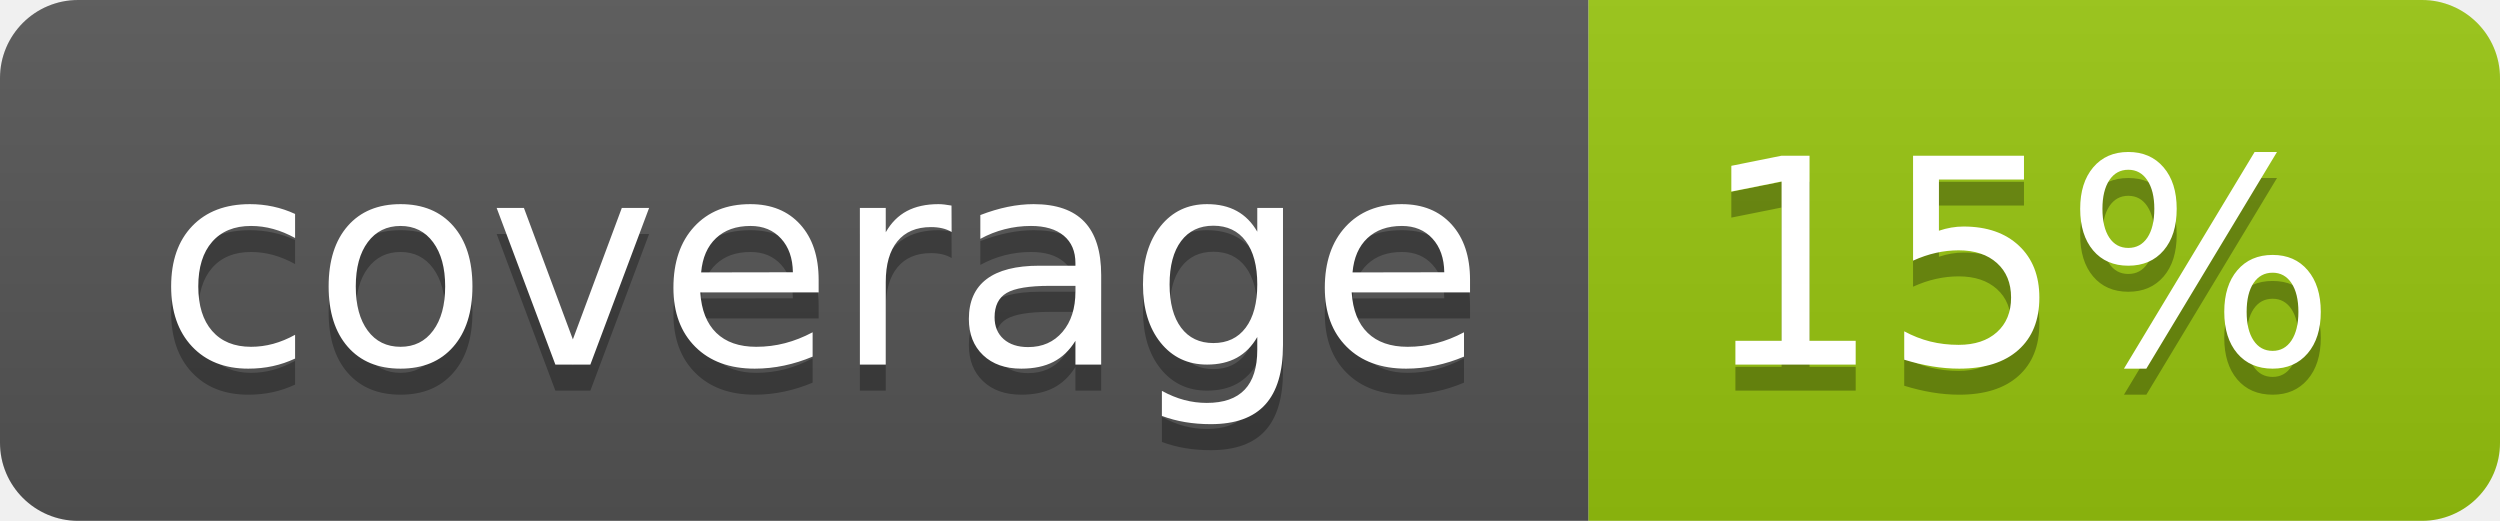
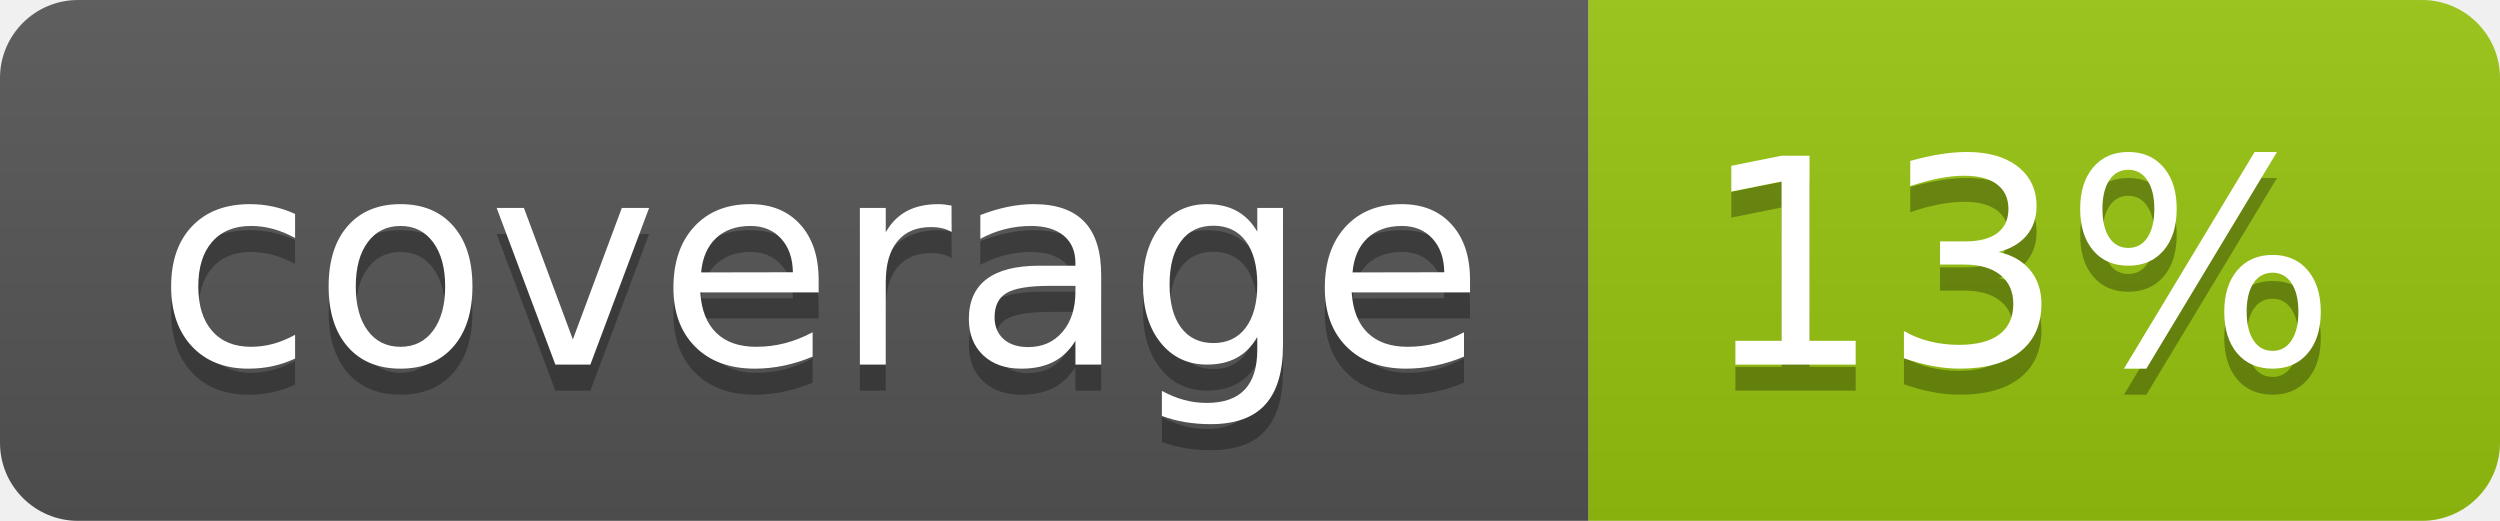
<svg xmlns="http://www.w3.org/2000/svg" width="96" height="20">
  <linearGradient id="b" x2="0" y2="100%">
    <stop offset="0" stop-color="#bbb" stop-opacity=".1" />
    <stop offset="1" stop-opacity=".1" />
  </linearGradient>
  <clipPath id="a">
    <rect width="96" height="20" rx="3" fill="#fff" />
  </clipPath>
  <g clip-path="url(#a)">
    <path fill="#555" d="M0 0h61v20H0z" />
    <path fill="#97C50F" d="M61 0h35v20H61z" />
    <path fill="url(#b)" d="M0 0h96v20H0z" />
  </g>
  <g fill="#fff" text-anchor="middle" font-family="DejaVu Sans,Verdana,Geneva,sans-serif" font-size="110">
    <text x="315" y="150" fill="#010101" fill-opacity=".3" transform="scale(.1)" textLength="510">coverage</text>
    <text x="315" y="140" transform="scale(.1)" textLength="510">coverage</text>
-     <text x="775" y="150" fill="#010101" fill-opacity=".3" transform="scale(.1)" textLength="250">15%</text>
-     <text x="775" y="140" transform="scale(.1)" textLength="250">15%</text>
+     <text x="775" y="150" fill="#010101" fill-opacity=".3" transform="scale(.1)" textLength="250">13%</text>
+     <text x="775" y="140" transform="scale(.1)" textLength="250">13%</text>
  </g>
</svg>
